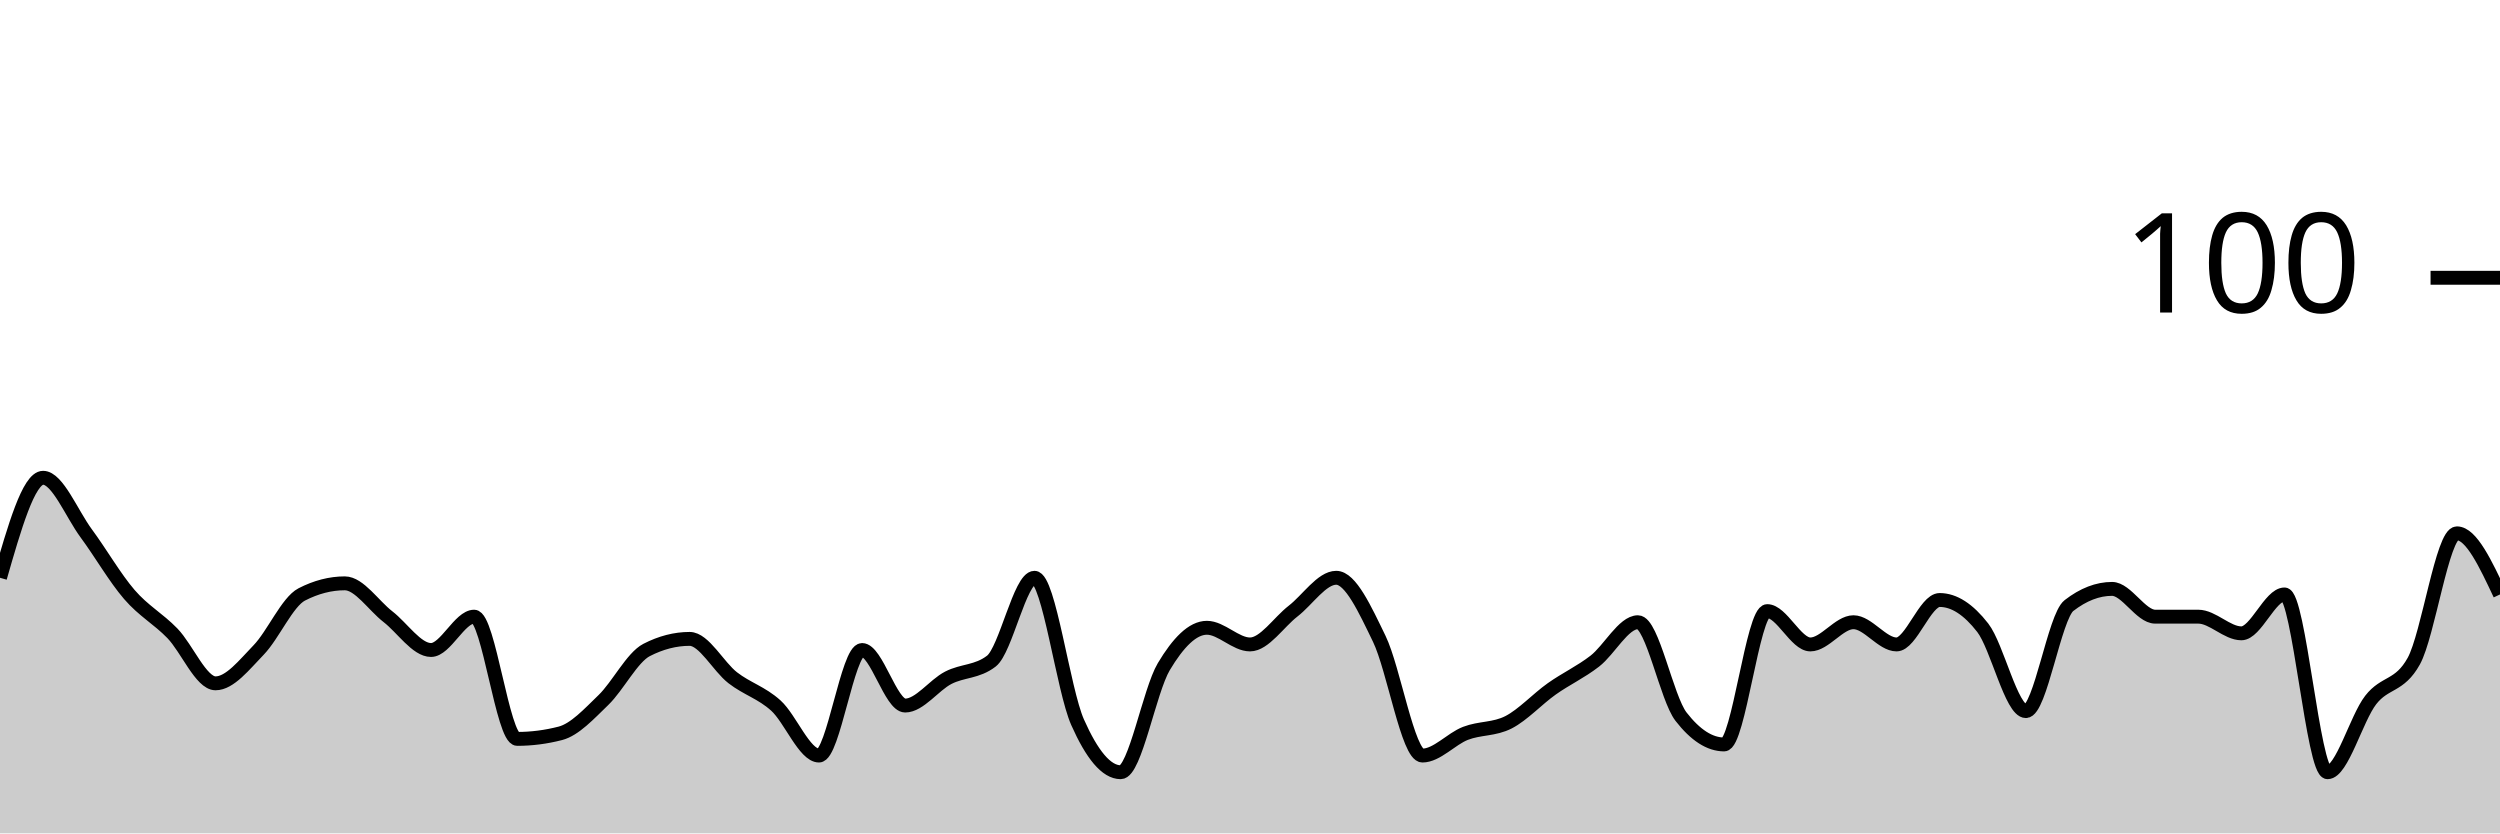
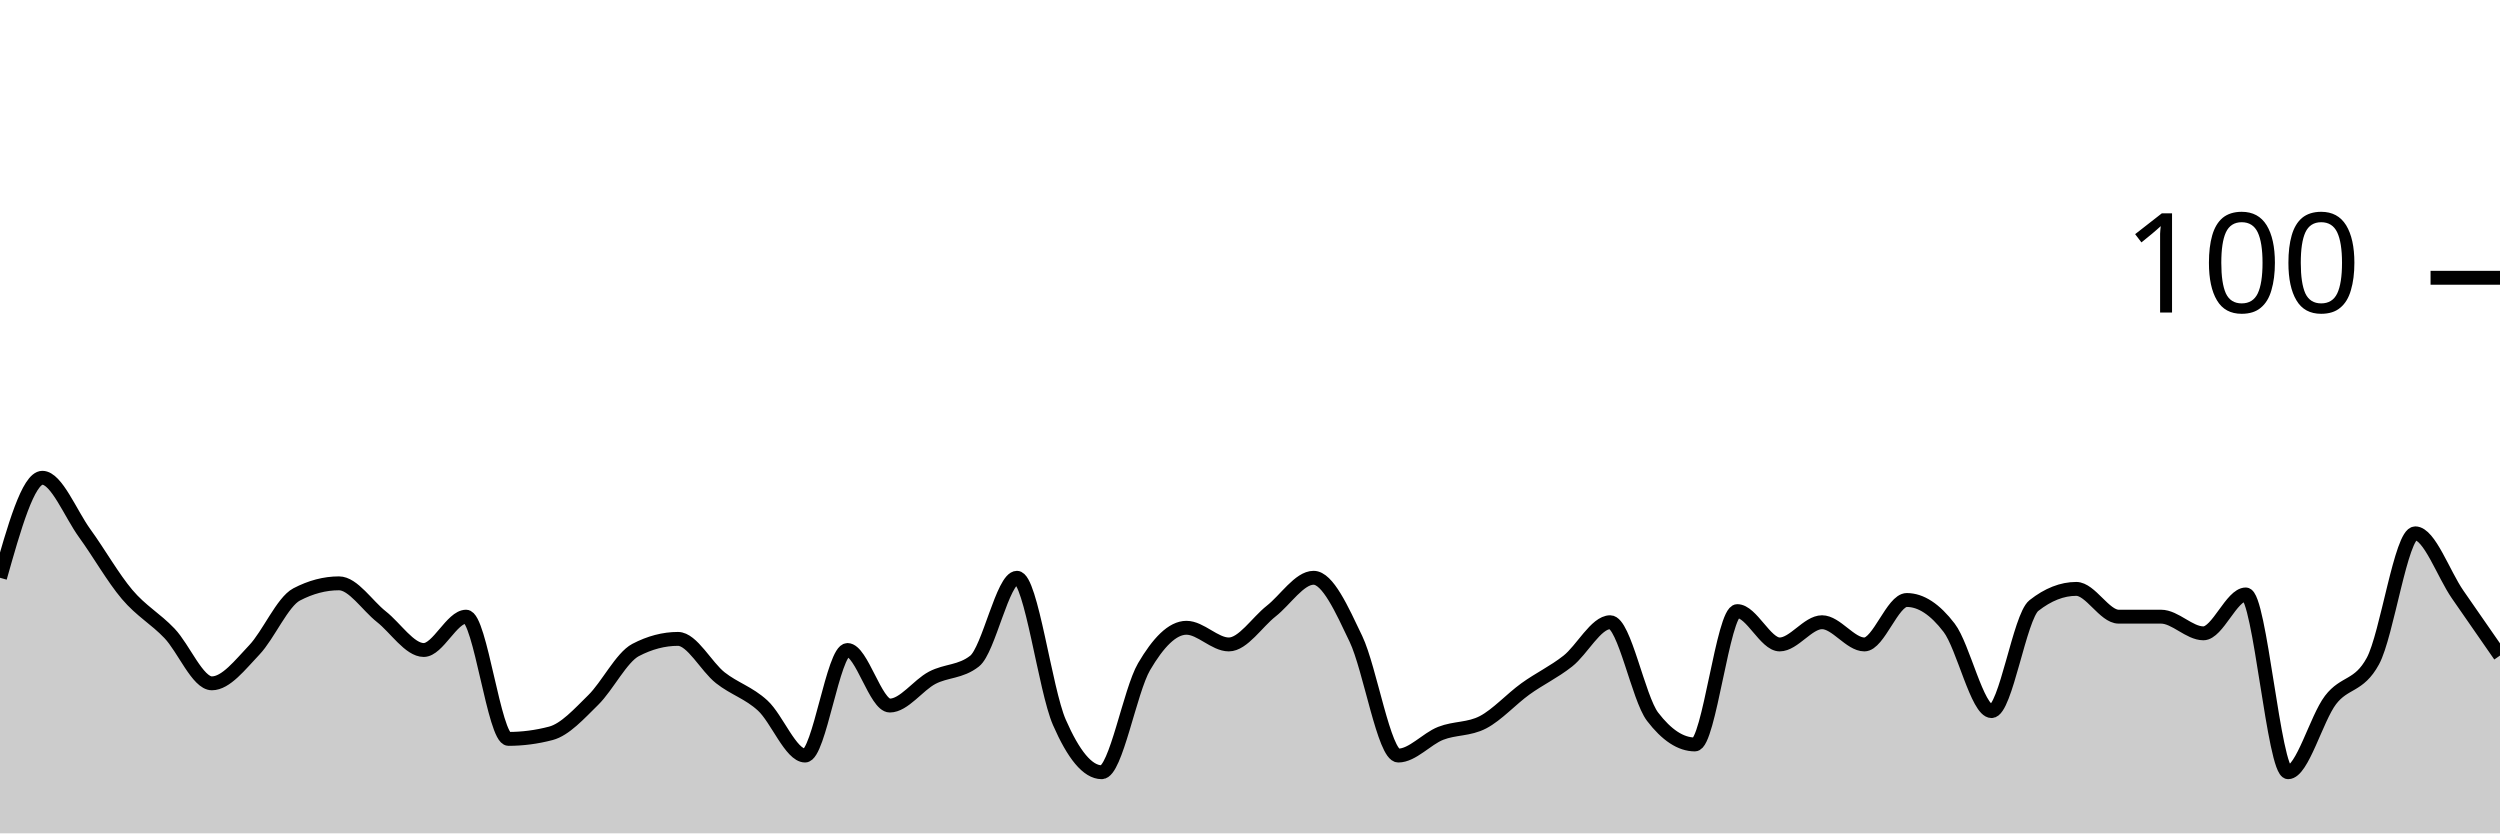
<svg xmlns="http://www.w3.org/2000/svg" viewBox="0 0 180 60">
  <g transform="translate(0,20)">
-     <path class="area" fill="rgba(0, 0, 0, 0.2)" d="M0,21.6C1.034,18,2.069,14.4,3.103,14.4C4.138,14.4,5.172,17,6.207,18.4C7.241,19.8,8.276,21.6,9.31,22.8C10.345,24,11.379,24.533,12.414,25.6C13.448,26.667,14.483,29.2,15.517,29.2C16.552,29.2,17.586,27.867,18.621,26.8C19.655,25.733,20.69,23.333,21.724,22.8C22.759,22.267,23.793,22,24.828,22C25.862,22,26.897,23.6,27.931,24.4C28.966,25.2,30,26.8,31.034,26.8C32.069,26.8,33.103,24.4,34.138,24.4C35.172,24.4,36.207,33.2,37.241,33.2C38.276,33.2,39.31,33.067,40.345,32.8C41.379,32.533,42.414,31.4,43.448,30.4C44.483,29.4,45.517,27.333,46.552,26.8C47.586,26.267,48.621,26,49.655,26C50.69,26,51.724,28,52.759,28.8C53.793,29.6,54.828,29.867,55.862,30.8C56.897,31.733,57.931,34.4,58.966,34.4C60,34.4,61.034,26.8,62.069,26.8C63.103,26.8,64.138,30.8,65.172,30.8C66.207,30.8,67.241,29.333,68.276,28.8C69.31,28.267,70.345,28.4,71.379,27.6C72.414,26.8,73.448,21.6,74.483,21.6C75.517,21.6,76.552,29.667,77.586,32C78.621,34.333,79.655,35.6,80.69,35.6C81.724,35.6,82.759,29.733,83.793,28C84.828,26.267,85.862,25.2,86.897,25.2C87.931,25.2,88.966,26.4,90,26.4C91.034,26.4,92.069,24.8,93.103,24C94.138,23.2,95.172,21.6,96.207,21.6C97.241,21.6,98.276,23.867,99.31,26C100.345,28.133,101.379,34.4,102.414,34.4C103.448,34.4,104.483,33.2,105.517,32.8C106.552,32.4,107.586,32.533,108.621,32C109.655,31.467,110.69,30.333,111.724,29.6C112.759,28.867,113.793,28.4,114.828,27.6C115.862,26.8,116.897,24.8,117.931,24.8C118.966,24.8,120,30.267,121.034,31.6C122.069,32.933,123.103,33.6,124.138,33.6C125.172,33.6,126.207,24,127.241,24C128.276,24,129.31,26.4,130.345,26.4C131.379,26.4,132.414,24.8,133.448,24.8C134.483,24.8,135.517,26.4,136.552,26.4C137.586,26.4,138.621,23.2,139.655,23.2C140.69,23.2,141.724,23.867,142.759,25.2C143.793,26.533,144.828,31.2,145.862,31.2C146.897,31.2,147.931,24.4,148.966,23.6C150,22.8,151.034,22.4,152.069,22.4C153.103,22.4,154.138,24.4,155.172,24.4C156.207,24.4,157.241,24.4,158.276,24.4C159.31,24.4,160.345,25.6,161.379,25.6C162.414,25.6,163.448,22.8,164.483,22.8C165.517,22.8,166.552,35.6,167.586,35.6C168.621,35.6,169.655,31.733,170.69,30.4C171.724,29.067,172.759,29.467,173.793,27.6C174.828,25.733,175.862,18.4,176.897,18.4C177.931,18.4,178.966,20.6,180,22.8L180,40C178.966,40,177.931,40,176.897,40C175.862,40,174.828,40,173.793,40C172.759,40,171.724,40,170.69,40C169.655,40,168.621,40,167.586,40C166.552,40,165.517,40,164.483,40C163.448,40,162.414,40,161.379,40C160.345,40,159.31,40,158.276,40C157.241,40,156.207,40,155.172,40C154.138,40,153.103,40,152.069,40C151.034,40,150,40,148.966,40C147.931,40,146.897,40,145.862,40C144.828,40,143.793,40,142.759,40C141.724,40,140.69,40,139.655,40C138.621,40,137.586,40,136.552,40C135.517,40,134.483,40,133.448,40C132.414,40,131.379,40,130.345,40C129.31,40,128.276,40,127.241,40C126.207,40,125.172,40,124.138,40C123.103,40,122.069,40,121.034,40C120,40,118.966,40,117.931,40C116.897,40,115.862,40,114.828,40C113.793,40,112.759,40,111.724,40C110.69,40,109.655,40,108.621,40C107.586,40,106.552,40,105.517,40C104.483,40,103.448,40,102.414,40C101.379,40,100.345,40,99.31,40C98.276,40,97.241,40,96.207,40C95.172,40,94.138,40,93.103,40C92.069,40,91.034,40,90,40C88.966,40,87.931,40,86.897,40C85.862,40,84.828,40,83.793,40C82.759,40,81.724,40,80.69,40C79.655,40,78.621,40,77.586,40C76.552,40,75.517,40,74.483,40C73.448,40,72.414,40,71.379,40C70.345,40,69.31,40,68.276,40C67.241,40,66.207,40,65.172,40C64.138,40,63.103,40,62.069,40C61.034,40,60,40,58.966,40C57.931,40,56.897,40,55.862,40C54.828,40,53.793,40,52.759,40C51.724,40,50.69,40,49.655,40C48.621,40,47.586,40,46.552,40C45.517,40,44.483,40,43.448,40C42.414,40,41.379,40,40.345,40C39.31,40,38.276,40,37.241,40C36.207,40,35.172,40,34.138,40C33.103,40,32.069,40,31.034,40C30,40,28.966,40,27.931,40C26.897,40,25.862,40,24.828,40C23.793,40,22.759,40,21.724,40C20.69,40,19.655,40,18.621,40C17.586,40,16.552,40,15.517,40C14.483,40,13.448,40,12.414,40C11.379,40,10.345,40,9.31,40C8.276,40,7.241,40,6.207,40C5.172,40,4.138,40,3.103,40C2.069,40,1.034,40,0,40Z" />
-     <path class="line" stroke="black" fill="none" d="M0,21.6C1.034,18,2.069,14.4,3.103,14.4C4.138,14.4,5.172,17,6.207,18.4C7.241,19.8,8.276,21.6,9.31,22.8C10.345,24,11.379,24.533,12.414,25.6C13.448,26.667,14.483,29.2,15.517,29.2C16.552,29.2,17.586,27.867,18.621,26.8C19.655,25.733,20.69,23.333,21.724,22.8C22.759,22.267,23.793,22,24.828,22C25.862,22,26.897,23.6,27.931,24.4C28.966,25.2,30,26.8,31.034,26.8C32.069,26.8,33.103,24.4,34.138,24.4C35.172,24.4,36.207,33.2,37.241,33.2C38.276,33.2,39.31,33.067,40.345,32.8C41.379,32.533,42.414,31.4,43.448,30.4C44.483,29.4,45.517,27.333,46.552,26.8C47.586,26.267,48.621,26,49.655,26C50.69,26,51.724,28,52.759,28.8C53.793,29.6,54.828,29.867,55.862,30.8C56.897,31.733,57.931,34.4,58.966,34.4C60,34.4,61.034,26.8,62.069,26.8C63.103,26.8,64.138,30.8,65.172,30.8C66.207,30.8,67.241,29.333,68.276,28.8C69.31,28.267,70.345,28.4,71.379,27.6C72.414,26.8,73.448,21.6,74.483,21.6C75.517,21.6,76.552,29.667,77.586,32C78.621,34.333,79.655,35.6,80.69,35.6C81.724,35.6,82.759,29.733,83.793,28C84.828,26.267,85.862,25.2,86.897,25.2C87.931,25.2,88.966,26.4,90,26.4C91.034,26.4,92.069,24.8,93.103,24C94.138,23.2,95.172,21.6,96.207,21.6C97.241,21.6,98.276,23.867,99.31,26C100.345,28.133,101.379,34.4,102.414,34.4C103.448,34.4,104.483,33.2,105.517,32.8C106.552,32.4,107.586,32.533,108.621,32C109.655,31.467,110.69,30.333,111.724,29.6C112.759,28.867,113.793,28.4,114.828,27.6C115.862,26.8,116.897,24.8,117.931,24.8C118.966,24.8,120,30.267,121.034,31.6C122.069,32.933,123.103,33.6,124.138,33.6C125.172,33.6,126.207,24,127.241,24C128.276,24,129.31,26.4,130.345,26.4C131.379,26.4,132.414,24.8,133.448,24.8C134.483,24.8,135.517,26.4,136.552,26.4C137.586,26.4,138.621,23.2,139.655,23.2C140.69,23.2,141.724,23.867,142.759,25.2C143.793,26.533,144.828,31.2,145.862,31.2C146.897,31.2,147.931,24.4,148.966,23.6C150,22.8,151.034,22.4,152.069,22.4C153.103,22.4,154.138,24.4,155.172,24.4C156.207,24.4,157.241,24.4,158.276,24.4C159.31,24.4,160.345,25.6,161.379,25.6C162.414,25.6,163.448,22.8,164.483,22.8C165.517,22.8,166.552,35.6,167.586,35.6C168.621,35.6,169.655,31.733,170.69,30.4C171.724,29.067,172.759,29.467,173.793,27.6C174.828,25.733,175.862,18.4,176.897,18.4C177.931,18.4,178.966,20.6,180,22.8" />
+     <path class="area" fill="rgba(0, 0, 0, 0.2)" d="M0,21.6C1.017,18,2.034,14.4,3.051,14.4C4.068,14.4,5.085,17,6.102,18.4C7.119,19.8,8.136,21.6,9.153,22.8C10.169,24,11.186,24.533,12.203,25.6C13.22,26.667,14.237,29.2,15.254,29.2C16.271,29.2,17.288,27.867,18.305,26.8C19.322,25.733,20.339,23.333,21.356,22.8C22.373,22.267,23.39,22,24.407,22C25.424,22,26.441,23.6,27.458,24.4C28.475,25.2,29.492,26.8,30.508,26.8C31.525,26.8,32.542,24.4,33.559,24.4C34.576,24.4,35.593,33.2,36.61,33.2C37.627,33.2,38.644,33.067,39.661,32.8C40.678,32.533,41.695,31.4,42.712,30.4C43.729,29.4,44.746,27.333,45.763,26.8C46.78,26.267,47.797,26,48.814,26C49.831,26,50.847,28,51.864,28.8C52.881,29.6,53.898,29.867,54.915,30.8C55.932,31.733,56.949,34.4,57.966,34.4C58.983,34.4,60,26.8,61.017,26.8C62.034,26.8,63.051,30.8,64.068,30.8C65.085,30.8,66.102,29.333,67.119,28.8C68.136,28.267,69.153,28.4,70.169,27.6C71.186,26.8,72.203,21.6,73.22,21.6C74.237,21.6,75.254,29.667,76.271,32C77.288,34.333,78.305,35.6,79.322,35.6C80.339,35.6,81.356,29.733,82.373,28C83.39,26.267,84.407,25.2,85.424,25.2C86.441,25.2,87.458,26.4,88.475,26.4C89.492,26.4,90.508,24.8,91.525,24C92.542,23.2,93.559,21.6,94.576,21.6C95.593,21.6,96.61,23.867,97.627,26C98.644,28.133,99.661,34.4,100.678,34.4C101.695,34.4,102.712,33.2,103.729,32.8C104.746,32.4,105.763,32.533,106.78,32C107.797,31.467,108.814,30.333,109.831,29.6C110.847,28.867,111.864,28.4,112.881,27.6C113.898,26.8,114.915,24.8,115.932,24.8C116.949,24.8,117.966,30.267,118.983,31.6C120,32.933,121.017,33.6,122.034,33.6C123.051,33.6,124.068,24,125.085,24C126.102,24,127.119,26.4,128.136,26.4C129.153,26.4,130.169,24.8,131.186,24.8C132.203,24.8,133.22,26.4,134.237,26.4C135.254,26.4,136.271,23.2,137.288,23.2C138.305,23.2,139.322,23.867,140.339,25.2C141.356,26.533,142.373,31.2,143.39,31.2C144.407,31.2,145.424,24.4,146.441,23.6C147.458,22.8,148.475,22.4,149.492,22.4C150.508,22.4,151.525,24.4,152.542,24.4C153.559,24.4,154.576,24.4,155.593,24.4C156.61,24.4,157.627,25.6,158.644,25.6C159.661,25.6,160.678,22.8,161.695,22.8C162.712,22.8,163.729,35.6,164.746,35.6C165.763,35.6,166.78,31.733,167.797,30.4C168.814,29.067,169.831,29.467,170.847,27.6C171.864,25.733,172.881,18.4,173.898,18.4C174.915,18.4,175.932,21.333,176.949,22.8C177.966,24.267,178.983,25.733,180,27.2L180,40C178.983,40,177.966,40,176.949,40C175.932,40,174.915,40,173.898,40C172.881,40,171.864,40,170.847,40C169.831,40,168.814,40,167.797,40C166.78,40,165.763,40,164.746,40C163.729,40,162.712,40,161.695,40C160.678,40,159.661,40,158.644,40C157.627,40,156.61,40,155.593,40C154.576,40,153.559,40,152.542,40C151.525,40,150.508,40,149.492,40C148.475,40,147.458,40,146.441,40C145.424,40,144.407,40,143.39,40C142.373,40,141.356,40,140.339,40C139.322,40,138.305,40,137.288,40C136.271,40,135.254,40,134.237,40C133.22,40,132.203,40,131.186,40C130.169,40,129.153,40,128.136,40C127.119,40,126.102,40,125.085,40C124.068,40,123.051,40,122.034,40C121.017,40,120,40,118.983,40C117.966,40,116.949,40,115.932,40C114.915,40,113.898,40,112.881,40C111.864,40,110.847,40,109.831,40C108.814,40,107.797,40,106.78,40C105.763,40,104.746,40,103.729,40C102.712,40,101.695,40,100.678,40C99.661,40,98.644,40,97.627,40C96.61,40,95.593,40,94.576,40C93.559,40,92.542,40,91.525,40C90.508,40,89.492,40,88.475,40C87.458,40,86.441,40,85.424,40C84.407,40,83.39,40,82.373,40C81.356,40,80.339,40,79.322,40C78.305,40,77.288,40,76.271,40C75.254,40,74.237,40,73.22,40C72.203,40,71.186,40,70.169,40C69.153,40,68.136,40,67.119,40C66.102,40,65.085,40,64.068,40C63.051,40,62.034,40,61.017,40C60,40,58.983,40,57.966,40C56.949,40,55.932,40,54.915,40C53.898,40,52.881,40,51.864,40C50.847,40,49.831,40,48.814,40C47.797,40,46.78,40,45.763,40C44.746,40,43.729,40,42.712,40C41.695,40,40.678,40,39.661,40C38.644,40,37.627,40,36.61,40C35.593,40,34.576,40,33.559,40C32.542,40,31.525,40,30.508,40C29.492,40,28.475,40,27.458,40C26.441,40,25.424,40,24.407,40C23.39,40,22.373,40,21.356,40C20.339,40,19.322,40,18.305,40C17.288,40,16.271,40,15.254,40C14.237,40,13.22,40,12.203,40C11.186,40,10.169,40,9.153,40C8.136,40,7.119,40,6.102,40C5.085,40,4.068,40,3.051,40C2.034,40,1.017,40,0,40Z" />
+     <path class="line" stroke="black" fill="none" d="M0,21.6C1.017,18,2.034,14.4,3.051,14.4C4.068,14.4,5.085,17,6.102,18.4C7.119,19.8,8.136,21.6,9.153,22.8C10.169,24,11.186,24.533,12.203,25.6C13.22,26.667,14.237,29.2,15.254,29.2C16.271,29.2,17.288,27.867,18.305,26.8C19.322,25.733,20.339,23.333,21.356,22.8C22.373,22.267,23.39,22,24.407,22C25.424,22,26.441,23.6,27.458,24.4C28.475,25.2,29.492,26.8,30.508,26.8C31.525,26.8,32.542,24.4,33.559,24.4C34.576,24.4,35.593,33.2,36.61,33.2C37.627,33.2,38.644,33.067,39.661,32.8C40.678,32.533,41.695,31.4,42.712,30.4C43.729,29.4,44.746,27.333,45.763,26.8C46.78,26.267,47.797,26,48.814,26C49.831,26,50.847,28,51.864,28.8C52.881,29.6,53.898,29.867,54.915,30.8C55.932,31.733,56.949,34.4,57.966,34.4C58.983,34.4,60,26.8,61.017,26.8C62.034,26.8,63.051,30.8,64.068,30.8C65.085,30.8,66.102,29.333,67.119,28.8C68.136,28.267,69.153,28.4,70.169,27.6C71.186,26.8,72.203,21.6,73.22,21.6C74.237,21.6,75.254,29.667,76.271,32C77.288,34.333,78.305,35.6,79.322,35.6C80.339,35.6,81.356,29.733,82.373,28C83.39,26.267,84.407,25.2,85.424,25.2C86.441,25.2,87.458,26.4,88.475,26.4C89.492,26.4,90.508,24.8,91.525,24C92.542,23.2,93.559,21.6,94.576,21.6C95.593,21.6,96.61,23.867,97.627,26C98.644,28.133,99.661,34.4,100.678,34.4C101.695,34.4,102.712,33.2,103.729,32.8C104.746,32.4,105.763,32.533,106.78,32C107.797,31.467,108.814,30.333,109.831,29.6C110.847,28.867,111.864,28.4,112.881,27.6C113.898,26.8,114.915,24.8,115.932,24.8C116.949,24.8,117.966,30.267,118.983,31.6C120,32.933,121.017,33.6,122.034,33.6C123.051,33.6,124.068,24,125.085,24C126.102,24,127.119,26.4,128.136,26.4C129.153,26.4,130.169,24.8,131.186,24.8C132.203,24.8,133.22,26.4,134.237,26.4C135.254,26.4,136.271,23.2,137.288,23.2C138.305,23.2,139.322,23.867,140.339,25.2C141.356,26.533,142.373,31.2,143.39,31.2C144.407,31.2,145.424,24.4,146.441,23.6C147.458,22.8,148.475,22.4,149.492,22.4C150.508,22.4,151.525,24.4,152.542,24.4C153.559,24.4,154.576,24.4,155.593,24.4C156.61,24.4,157.627,25.6,158.644,25.6C159.661,25.6,160.678,22.8,161.695,22.8C162.712,22.8,163.729,35.6,164.746,35.6C165.763,35.6,166.78,31.733,167.797,30.4C168.814,29.067,169.831,29.467,170.847,27.6C171.864,25.733,172.881,18.4,173.898,18.4C174.915,18.4,175.932,21.333,176.949,22.8C177.966,24.267,178.983,25.733,180,27.2" />
    <path class="axis-ceiling" stroke-width="1" stroke="black" fill="none" d="M175,0L180,0" />
    <text class="axis-ceiling-label" font-family="sans-serif" text-anchor="end" font-size="10px" x="170" y="2.5">100</text>
  </g>
</svg>
